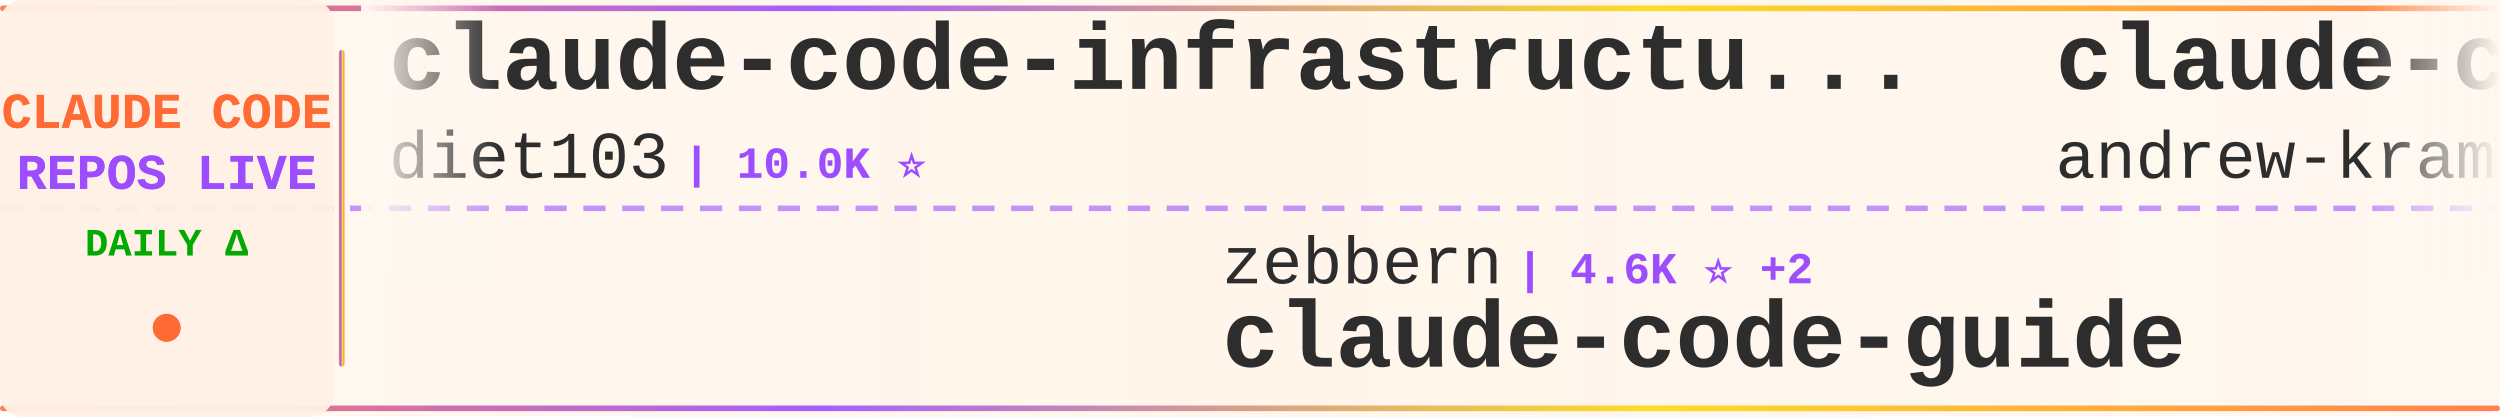
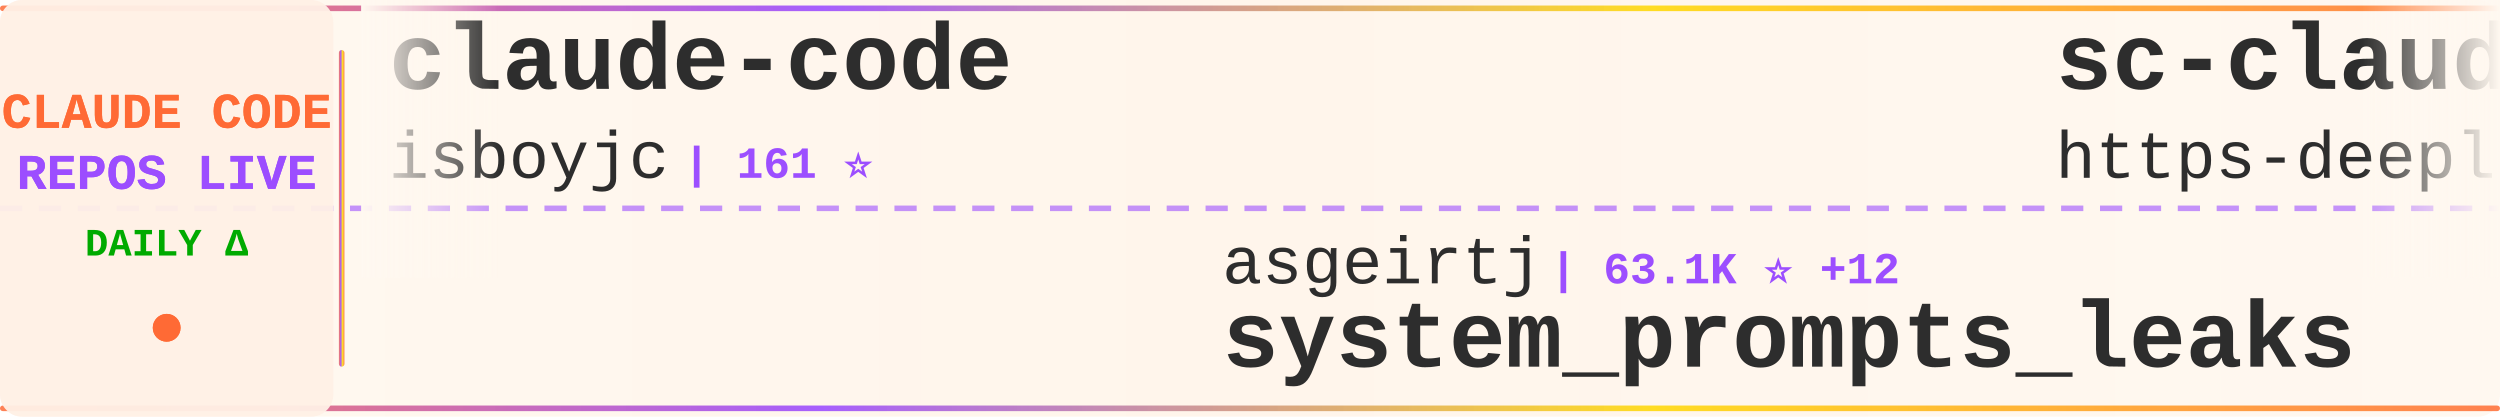
<svg xmlns="http://www.w3.org/2000/svg" width="900" height="150">
  <defs>
    <linearGradient id="tickerBg" x1="0%" y1="0%" x2="100%" y2="0%">
      <stop offset="0%" style="stop-color:#fff8f0;stop-opacity:0.98" />
      <stop offset="50%" style="stop-color:#fff5eb;stop-opacity:1" />
      <stop offset="100%" style="stop-color:#fff8f0;stop-opacity:0.98" />
    </linearGradient>
    <linearGradient id="borderGrad" x1="0%" y1="0%" x2="100%" y2="0%">
      <stop offset="0%" style="stop-color:#FF6B35;stop-opacity:0.85">
        <animate attributeName="stop-opacity" values="0.85;1;0.85" dur="2s" repeatCount="indefinite" />
      </stop>
      <stop offset="33%" style="stop-color:#9C4EFF;stop-opacity:0.9">
        <animate attributeName="stop-opacity" values="0.9;1;0.9" dur="2.2s" repeatCount="indefinite" />
      </stop>
      <stop offset="66%" style="stop-color:#FFD700;stop-opacity:0.85">
        <animate attributeName="stop-opacity" values="0.85;1;0.85" dur="1.8s" repeatCount="indefinite" />
      </stop>
      <stop offset="100%" style="stop-color:#FF6B35;stop-opacity:0.85">
        <animate attributeName="stop-opacity" values="0.85;1;0.85" dur="2s" repeatCount="indefinite" />
      </stop>
    </linearGradient>
    <filter id="textGlow">
      <feGaussianBlur stdDeviation="0.15" result="coloredBlur" />
      <feMerge>
        <feMergeNode in="coloredBlur" />
        <feMergeNode in="SourceGraphic" />
      </feMerge>
    </filter>
    <filter id="metricGlow">
      <feGaussianBlur stdDeviation="0.2" result="coloredBlur" />
      <feMerge>
        <feMergeNode in="coloredBlur" />
        <feMergeNode in="SourceGraphic" />
      </feMerge>
    </filter>
    <linearGradient id="leftFade" x1="0%" y1="0%" x2="100%" y2="0%">
      <stop offset="0%" style="stop-color:#fff8f0;stop-opacity:1" />
      <stop offset="100%" style="stop-color:#fff8f0;stop-opacity:0" />
    </linearGradient>
    <linearGradient id="rightFade" x1="0%" y1="0%" x2="100%" y2="0%">
      <stop offset="0%" style="stop-color:#fff8f0;stop-opacity:0" />
      <stop offset="100%" style="stop-color:#fff8f0;stop-opacity:1" />
    </linearGradient>
  </defs>
  <rect width="900" height="150" fill="url(#tickerBg)" rx="8" />
  <rect x="0" y="2" width="900" height="2" fill="url(#borderGrad)" rx="1" />
  <rect x="0" y="146" width="900" height="2" fill="url(#borderGrad)" rx="1" />
  <line x1="0" y1="75" x2="900" y2="75" stroke="#9C4EFF" stroke-width="2" stroke-dasharray="8 6" opacity="0.6" />
  <rect x="0" y="0" width="120" height="150" fill="#fff0e6" opacity="0.95" rx="8" />
  <text x="60" y="46" font-family="'Courier New', monospace" font-size="18" font-weight="bold" fill="#FF6B35" text-anchor="middle" filter="url(#textGlow)">
    CLAUDE CODE
  </text>
  <text x="60" y="68" font-family="'Courier New', monospace" font-size="18" font-weight="bold" fill="#9C4EFF" text-anchor="middle" filter="url(#textGlow)">
    REPOS LIVE
  </text>
  <text x="60" y="92" font-family="'Courier New', monospace" font-size="14" font-weight="bold" fill="#00aa00" text-anchor="middle">
    DAILY Δ
  </text>
  <circle cx="60" cy="118" r="5" fill="#FF6B35" filter="url(#metricGlow)">
    <animate attributeName="r" values="4;6;4" dur="1.5s" repeatCount="indefinite" />
    <animate attributeName="opacity" values="0.6;1;0.6" dur="1.5s" repeatCount="indefinite" />
  </circle>
  <rect x="122" y="18" width="2" height="114" fill="url(#borderGrad)" rx="1" />
  <clipPath id="tickerClip">
    <rect x="130" y="0" width="770" height="150" />
  </clipPath>
  <g clip-path="url(#tickerClip)">
    <g id="tickerItems">
      <animateTransform attributeName="transform" attributeType="XML" type="translate" from="0 0" to="-3000 0" dur="54s" repeatCount="indefinite" />
      <g transform="translate(0, 0)">
-         <text x="140" y="32" font-family="'Courier New', monospace" font-size="34" font-weight="bold" fill="#2d2d2d">claude-code-infrastructu...</text>
-         <text x="140" y="64" font-family="'Courier New', monospace" font-size="24" font-weight="normal" fill="#2d2d2d" opacity="1.0">diet103</text>
-         <text x="246" y="64" font-family="'Courier New', monospace" font-size="16" font-weight="bold" fill="#9C4EFF"> | 10.0K ⭐</text>
+         <text x="140" y="32" font-family="'Courier New', monospace" font-size="34" font-weight="bold" fill="#2d2d2d">claude-code</text>
+         <text x="140" y="64" font-family="'Courier New', monospace" font-size="24" font-weight="normal" fill="#2d2d2d" opacity="1.0">isboyjc</text>
+         <text x="246" y="64" font-family="'Courier New', monospace" font-size="16" font-weight="bold" fill="#9C4EFF"> | 161 ⭐</text>
      </g>
      <g transform="translate(300, 0)">
-         <text x="140" y="102" font-family="'Courier New', monospace" font-size="24" font-weight="normal" fill="#2d2d2d" opacity="1.0">zebbern</text>
-         <text x="246" y="102" font-family="'Courier New', monospace" font-size="16" font-weight="bold" fill="#9C4EFF"> | 4.6K ⭐ +2</text>
-         <text x="140" y="132" font-family="'Courier New', monospace" font-size="34" font-weight="bold" fill="#2d2d2d">claude-code-guide</text>
+         <text x="140" y="102" font-family="'Courier New', monospace" font-size="24" font-weight="normal" fill="#2d2d2d" opacity="1.0">asgeirtj</text>
+         <text x="258" y="102" font-family="'Courier New', monospace" font-size="16" font-weight="bold" fill="#9C4EFF"> | 63.1K ⭐ +12</text>
+         <text x="140" y="132" font-family="'Courier New', monospace" font-size="34" font-weight="bold" fill="#2d2d2d">system_prompts_leaks</text>
      </g>
      <g transform="translate(600, 0)">
-         <text x="140" y="32" font-family="'Courier New', monospace" font-size="34" font-weight="bold" fill="#2d2d2d">claude-code-source-build</text>
-         <text x="140" y="64" font-family="'Courier New', monospace" font-size="24" font-weight="normal" fill="#2d2d2d" opacity="1.0">andrew-kramer-inno</text>
-         <text x="378" y="64" font-family="'Courier New', monospace" font-size="16" font-weight="bold" fill="#9C4EFF"> | 594 ⭐ +1</text>
+         <text x="140" y="32" font-family="'Courier New', monospace" font-size="34" font-weight="bold" fill="#2d2d2d">sc-claude-code-files</text>
+         <text x="140" y="64" font-family="'Courier New', monospace" font-size="24" font-weight="normal" fill="#2d2d2d" opacity="1.0">https-deeplearning-ai</text>
+         <text x="414" y="64" font-family="'Courier New', monospace" font-size="16" font-weight="bold" fill="#9C4EFF"> | 542 ⭐ +1</text>
      </g>
      <g transform="translate(900, 0)">
-         <text x="140" y="102" font-family="'Courier New', monospace" font-size="24" font-weight="normal" fill="#2d2d2d" opacity="1.0">777genius</text>
-         <text x="270" y="102" font-family="'Courier New', monospace" font-size="16" font-weight="bold" fill="#9C4EFF"> | 926 ⭐</text>
-         <text x="140" y="132" font-family="'Courier New', monospace" font-size="34" font-weight="bold" fill="#2d2d2d">claude-code-source-code</text>
+         <text x="140" y="102" font-family="'Courier New', monospace" font-size="24" font-weight="normal" fill="#2d2d2d" opacity="1.0">jqueryscript</text>
+         <text x="306" y="102" font-family="'Courier New', monospace" font-size="16" font-weight="bold" fill="#9C4EFF"> | 501 ⭐</text>
+         <text x="140" y="132" font-family="'Courier New', monospace" font-size="34" font-weight="bold" fill="#2d2d2d">awesome-claude-code</text>
      </g>
      <g transform="translate(1200, 0)">
-         <text x="140" y="32" font-family="'Courier New', monospace" font-size="34" font-weight="bold" fill="#2d2d2d">claude-code-showcase</text>
-         <text x="140" y="64" font-family="'Courier New', monospace" font-size="24" font-weight="normal" fill="#2d2d2d" opacity="1.0">ChrisWiles</text>
-         <text x="282" y="64" font-family="'Courier New', monospace" font-size="16" font-weight="bold" fill="#9C4EFF"> | 6.0K ⭐</text>
+         <text x="140" y="32" font-family="'Courier New', monospace" font-size="34" font-weight="bold" fill="#2d2d2d">Dive-into-Claude-Code</text>
+         <text x="140" y="64" font-family="'Courier New', monospace" font-size="24" font-weight="normal" fill="#2d2d2d" opacity="1.0">VILA-Lab</text>
+         <text x="258" y="64" font-family="'Courier New', monospace" font-size="16" font-weight="bold" fill="#9C4EFF"> | 2.1K ⭐</text>
      </g>
      <g transform="translate(1500, 0)">
-         <text x="140" y="102" font-family="'Courier New', monospace" font-size="24" font-weight="normal" fill="#2d2d2d" opacity="1.0">VILA-Lab</text>
-         <text x="258" y="102" font-family="'Courier New', monospace" font-size="16" font-weight="bold" fill="#9C4EFF"> | 2.1K ⭐</text>
-         <text x="140" y="132" font-family="'Courier New', monospace" font-size="34" font-weight="bold" fill="#2d2d2d">Dive-into-Claude-Code</text>
+         <text x="140" y="102" font-family="'Courier New', monospace" font-size="24" font-weight="normal" fill="#2d2d2d" opacity="1.0">Piebald-AI</text>
+         <text x="282" y="102" font-family="'Courier New', monospace" font-size="16" font-weight="bold" fill="#9C4EFF"> | 12.4K ⭐ +6</text>
+         <text x="140" y="132" font-family="'Courier New', monospace" font-size="34" font-weight="bold" fill="#2d2d2d">claude-code-system-promp...</text>
      </g>
      <g transform="translate(1800, 0)">
-         <text x="140" y="32" font-family="'Courier New', monospace" font-size="34" font-weight="bold" fill="#2d2d2d">claude-code-hooks-master...</text>
-         <text x="140" y="64" font-family="'Courier New', monospace" font-size="24" font-weight="normal" fill="#2d2d2d" opacity="1.0">disler</text>
-         <text x="234" y="64" font-family="'Courier New', monospace" font-size="16" font-weight="bold" fill="#9C4EFF"> | 3.9K ⭐</text>
+         <text x="140" y="32" font-family="'Courier New', monospace" font-size="34" font-weight="bold" fill="#2d2d2d">awesome-claude-code-plug...</text>
+         <text x="140" y="64" font-family="'Courier New', monospace" font-size="24" font-weight="normal" fill="#2d2d2d" opacity="1.0">ccplugins</text>
+         <text x="270" y="64" font-family="'Courier New', monospace" font-size="16" font-weight="bold" fill="#9C4EFF"> | 920 ⭐ +1</text>
      </g>
      <g transform="translate(2100, 0)">
-         <text x="140" y="102" font-family="'Courier New', monospace" font-size="24" font-weight="normal" fill="#2d2d2d" opacity="1.0">OneRedOak</text>
-         <text x="270" y="102" font-family="'Courier New', monospace" font-size="16" font-weight="bold" fill="#9C4EFF"> | 3.9K ⭐</text>
-         <text x="140" y="132" font-family="'Courier New', monospace" font-size="34" font-weight="bold" fill="#2d2d2d">claude-code-workflows</text>
+         <text x="140" y="102" font-family="'Courier New', monospace" font-size="24" font-weight="normal" fill="#2d2d2d" opacity="1.0">nicedreamzapp</text>
+         <text x="318" y="102" font-family="'Courier New', monospace" font-size="16" font-weight="bold" fill="#9C4EFF"> | 3.2K ⭐</text>
+         <text x="140" y="132" font-family="'Courier New', monospace" font-size="34" font-weight="bold" fill="#2d2d2d">claude-code-local</text>
      </g>
      <g transform="translate(2400, 0)">
-         <text x="140" y="32" font-family="'Courier New', monospace" font-size="34" font-weight="bold" fill="#2d2d2d">claude-code-harness</text>
-         <text x="140" y="64" font-family="'Courier New', monospace" font-size="24" font-weight="normal" fill="#2d2d2d" opacity="1.0">Chachamaru127</text>
-         <text x="318" y="64" font-family="'Courier New', monospace" font-size="16" font-weight="bold" fill="#9C4EFF"> | 3.1K ⭐</text>
+         <text x="140" y="32" font-family="'Courier New', monospace" font-size="34" font-weight="bold" fill="#2d2d2d">claude-code</text>
+         <text x="140" y="64" font-family="'Courier New', monospace" font-size="24" font-weight="normal" fill="#2d2d2d" opacity="1.0">RishabhK103</text>
+         <text x="294" y="64" font-family="'Courier New', monospace" font-size="16" font-weight="bold" fill="#9C4EFF"> | 106 ⭐</text>
      </g>
      <g transform="translate(2700, 0)">
-         <text x="140" y="102" font-family="'Courier New', monospace" font-size="24" font-weight="normal" fill="#2d2d2d" opacity="1.0">RichardAtCT</text>
-         <text x="294" y="102" font-family="'Courier New', monospace" font-size="16" font-weight="bold" fill="#9C4EFF"> | 2.8K ⭐</text>
-         <text x="140" y="132" font-family="'Courier New', monospace" font-size="34" font-weight="bold" fill="#2d2d2d">claude-code-telegram</text>
+         <text x="140" y="102" font-family="'Courier New', monospace" font-size="24" font-weight="normal" fill="#2d2d2d" opacity="1.0">frankbria</text>
+         <text x="270" y="102" font-family="'Courier New', monospace" font-size="16" font-weight="bold" fill="#9C4EFF"> | 9.6K ⭐</text>
+         <text x="140" y="132" font-family="'Courier New', monospace" font-size="34" font-weight="bold" fill="#2d2d2d">ralph-claude-code</text>
      </g>
      <g transform="translate(3000, 0)">
-         <text x="140" y="32" font-family="'Courier New', monospace" font-size="34" font-weight="bold" fill="#2d2d2d">claude-code-infrastructu...</text>
-         <text x="140" y="64" font-family="'Courier New', monospace" font-size="24" font-weight="normal" fill="#2d2d2d" opacity="1.0">diet103</text>
-         <text x="246" y="64" font-family="'Courier New', monospace" font-size="16" font-weight="bold" fill="#9C4EFF"> | 10.0K ⭐</text>
+         <text x="140" y="32" font-family="'Courier New', monospace" font-size="34" font-weight="bold" fill="#2d2d2d">claude-code</text>
+         <text x="140" y="64" font-family="'Courier New', monospace" font-size="24" font-weight="normal" fill="#2d2d2d" opacity="1.0">isboyjc</text>
+         <text x="246" y="64" font-family="'Courier New', monospace" font-size="16" font-weight="bold" fill="#9C4EFF"> | 161 ⭐</text>
      </g>
      <g transform="translate(3300, 0)">
-         <text x="140" y="102" font-family="'Courier New', monospace" font-size="24" font-weight="normal" fill="#2d2d2d" opacity="1.0">zebbern</text>
-         <text x="246" y="102" font-family="'Courier New', monospace" font-size="16" font-weight="bold" fill="#9C4EFF"> | 4.6K ⭐ +2</text>
-         <text x="140" y="132" font-family="'Courier New', monospace" font-size="34" font-weight="bold" fill="#2d2d2d">claude-code-guide</text>
+         <text x="140" y="102" font-family="'Courier New', monospace" font-size="24" font-weight="normal" fill="#2d2d2d" opacity="1.0">asgeirtj</text>
+         <text x="258" y="102" font-family="'Courier New', monospace" font-size="16" font-weight="bold" fill="#9C4EFF"> | 63.1K ⭐ +12</text>
+         <text x="140" y="132" font-family="'Courier New', monospace" font-size="34" font-weight="bold" fill="#2d2d2d">system_prompts_leaks</text>
      </g>
      <g transform="translate(3600, 0)">
-         <text x="140" y="32" font-family="'Courier New', monospace" font-size="34" font-weight="bold" fill="#2d2d2d">claude-code-source-build</text>
-         <text x="140" y="64" font-family="'Courier New', monospace" font-size="24" font-weight="normal" fill="#2d2d2d" opacity="1.0">andrew-kramer-inno</text>
-         <text x="378" y="64" font-family="'Courier New', monospace" font-size="16" font-weight="bold" fill="#9C4EFF"> | 594 ⭐ +1</text>
+         <text x="140" y="32" font-family="'Courier New', monospace" font-size="34" font-weight="bold" fill="#2d2d2d">sc-claude-code-files</text>
+         <text x="140" y="64" font-family="'Courier New', monospace" font-size="24" font-weight="normal" fill="#2d2d2d" opacity="1.0">https-deeplearning-ai</text>
+         <text x="414" y="64" font-family="'Courier New', monospace" font-size="16" font-weight="bold" fill="#9C4EFF"> | 542 ⭐ +1</text>
      </g>
      <g transform="translate(3900, 0)">
-         <text x="140" y="102" font-family="'Courier New', monospace" font-size="24" font-weight="normal" fill="#2d2d2d" opacity="1.0">777genius</text>
-         <text x="270" y="102" font-family="'Courier New', monospace" font-size="16" font-weight="bold" fill="#9C4EFF"> | 926 ⭐</text>
-         <text x="140" y="132" font-family="'Courier New', monospace" font-size="34" font-weight="bold" fill="#2d2d2d">claude-code-source-code</text>
+         <text x="140" y="102" font-family="'Courier New', monospace" font-size="24" font-weight="normal" fill="#2d2d2d" opacity="1.0">jqueryscript</text>
+         <text x="306" y="102" font-family="'Courier New', monospace" font-size="16" font-weight="bold" fill="#9C4EFF"> | 501 ⭐</text>
+         <text x="140" y="132" font-family="'Courier New', monospace" font-size="34" font-weight="bold" fill="#2d2d2d">awesome-claude-code</text>
      </g>
    </g>
  </g>
  <rect x="130" y="0" width="50" height="100" fill="url(#leftFade)" />
  <rect x="850" y="0" width="50" height="100" fill="url(#rightFade)" />
</svg>
